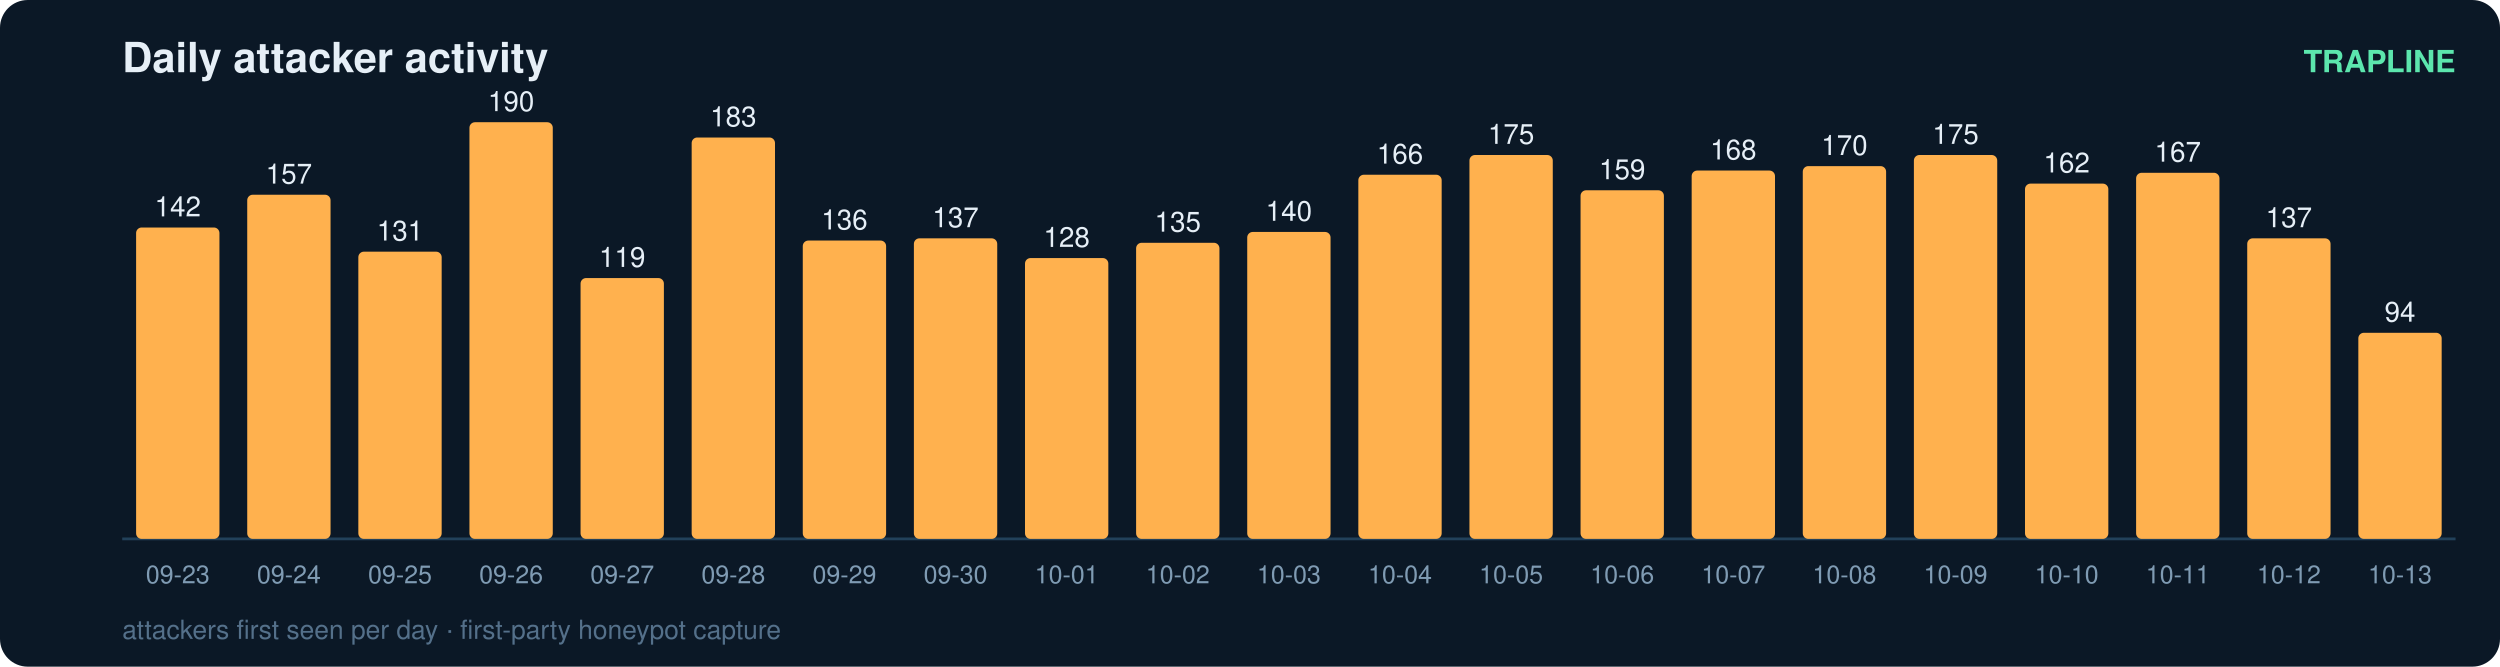
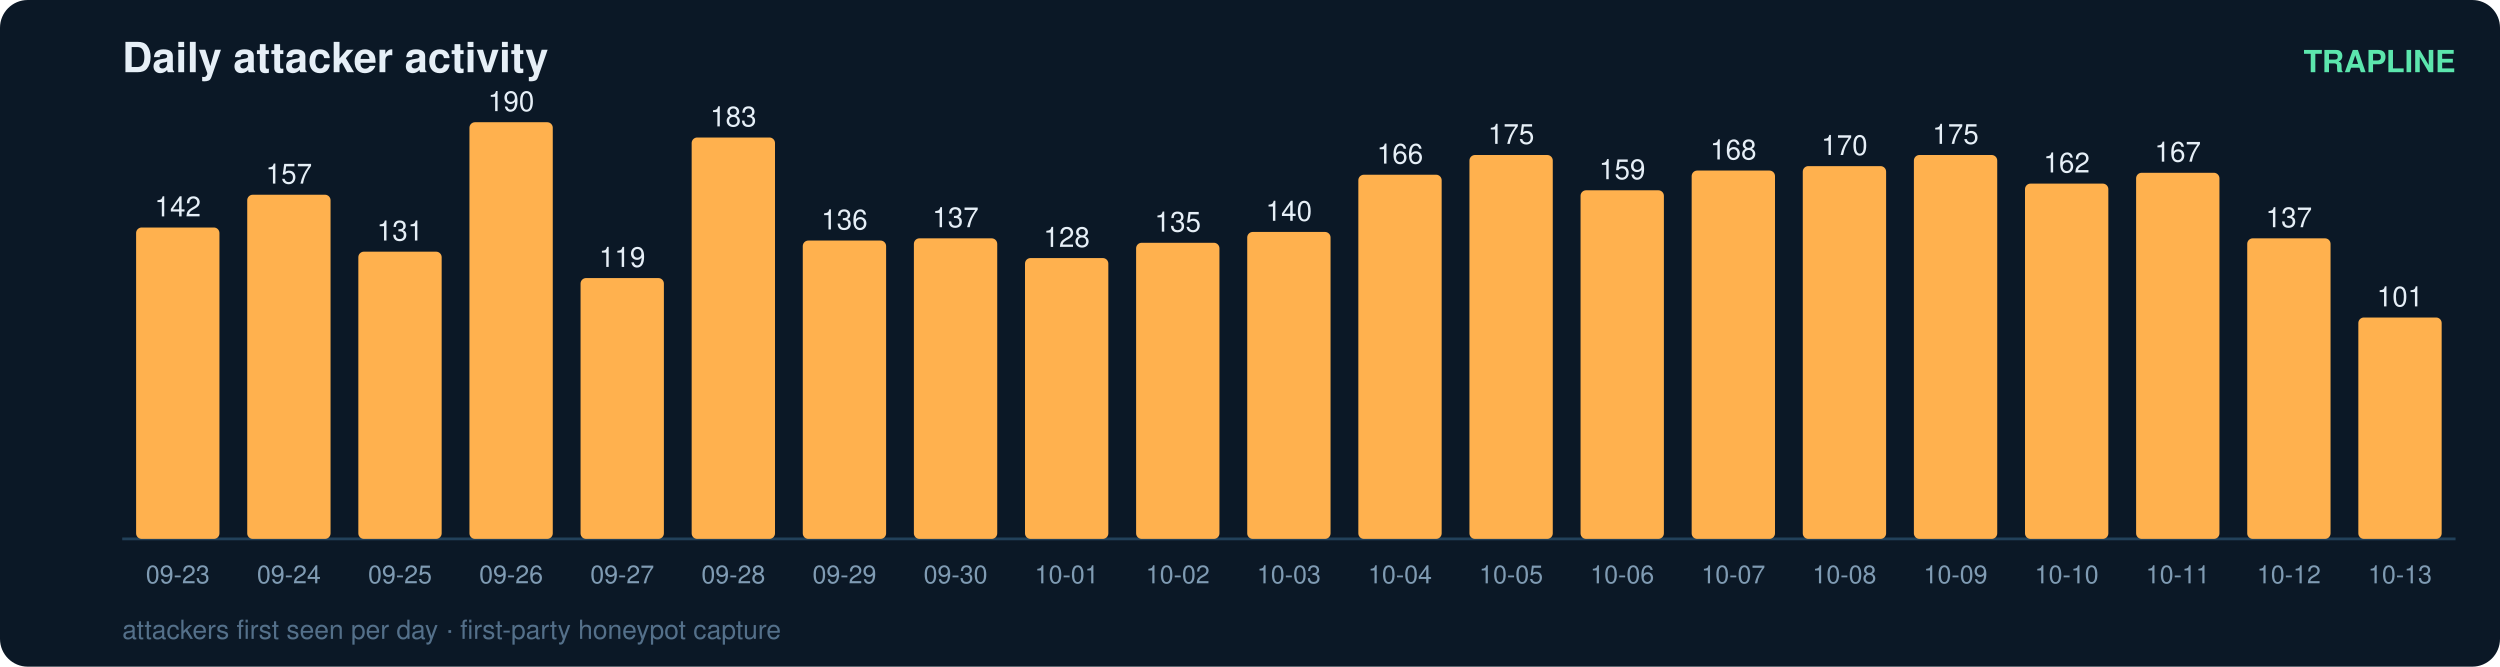
<svg xmlns="http://www.w3.org/2000/svg" width="900" height="240" viewBox="0 0 900 240" font-family="ui-sans-serif,Segoe UI,Helvetica,Arial">
  <rect width="900" height="240" rx="10" fill="#0b1826" />
  <text x="44" y="26" fill="#e6eff7" font-size="15" font-weight="700">Daily attacker activity</text>
  <text x="884" y="26" fill="#5ce6ad" font-size="11" text-anchor="end" font-weight="600">TRAPLINE</text>
  <line x1="44" y1="194" x2="884" y2="194" stroke="#22415a" stroke-width="1" />
  <rect x="49" y="81.9" width="30" height="112.1" rx="2" fill="#ffb14e" />
  <text x="64.0" y="77.9" fill="#e6eff7" font-size="10" text-anchor="middle" font-variant-numeric="tabular-nums">142</text>
  <text x="64.0" y="210.0" fill="#7f9bb3" font-size="9" text-anchor="middle">09-23</text>
  <rect x="89" y="70.1" width="30" height="123.9" rx="2" fill="#ffb14e" />
  <text x="104.0" y="66.1" fill="#e6eff7" font-size="10" text-anchor="middle" font-variant-numeric="tabular-nums">157</text>
  <text x="104.0" y="210.0" fill="#7f9bb3" font-size="9" text-anchor="middle">09-24</text>
  <rect x="129" y="90.6" width="30" height="103.4" rx="2" fill="#ffb14e" />
  <text x="144.0" y="86.6" fill="#e6eff7" font-size="10" text-anchor="middle" font-variant-numeric="tabular-nums">131</text>
  <text x="144.0" y="210.0" fill="#7f9bb3" font-size="9" text-anchor="middle">09-25</text>
  <rect x="169" y="44.0" width="30" height="150.0" rx="2" fill="#ffb14e" />
  <text x="184.0" y="40.0" fill="#e6eff7" font-size="10" text-anchor="middle" font-variant-numeric="tabular-nums">190</text>
  <text x="184.0" y="210.0" fill="#7f9bb3" font-size="9" text-anchor="middle">09-26</text>
  <rect x="209" y="100.1" width="30" height="93.9" rx="2" fill="#ffb14e" />
  <text x="224.0" y="96.1" fill="#e6eff7" font-size="10" text-anchor="middle" font-variant-numeric="tabular-nums">119</text>
  <text x="224.0" y="210.0" fill="#7f9bb3" font-size="9" text-anchor="middle">09-27</text>
  <rect x="249" y="49.5" width="30" height="144.5" rx="2" fill="#ffb14e" />
  <text x="264.0" y="45.5" fill="#e6eff7" font-size="10" text-anchor="middle" font-variant-numeric="tabular-nums">183</text>
  <text x="264.0" y="210.0" fill="#7f9bb3" font-size="9" text-anchor="middle">09-28</text>
  <rect x="289" y="86.6" width="30" height="107.4" rx="2" fill="#ffb14e" />
  <text x="304.0" y="82.6" fill="#e6eff7" font-size="10" text-anchor="middle" font-variant-numeric="tabular-nums">136</text>
  <text x="304.0" y="210.0" fill="#7f9bb3" font-size="9" text-anchor="middle">09-29</text>
  <rect x="329" y="85.8" width="30" height="108.2" rx="2" fill="#ffb14e" />
  <text x="344.0" y="81.8" fill="#e6eff7" font-size="10" text-anchor="middle" font-variant-numeric="tabular-nums">137</text>
  <text x="344.0" y="210.0" fill="#7f9bb3" font-size="9" text-anchor="middle">09-30</text>
  <rect x="369" y="92.9" width="30" height="101.1" rx="2" fill="#ffb14e" />
  <text x="384.0" y="88.9" fill="#e6eff7" font-size="10" text-anchor="middle" font-variant-numeric="tabular-nums">128</text>
  <text x="384.0" y="210.0" fill="#7f9bb3" font-size="9" text-anchor="middle">10-01</text>
  <rect x="409" y="87.4" width="30" height="106.6" rx="2" fill="#ffb14e" />
  <text x="424.0" y="83.4" fill="#e6eff7" font-size="10" text-anchor="middle" font-variant-numeric="tabular-nums">135</text>
  <text x="424.0" y="210.0" fill="#7f9bb3" font-size="9" text-anchor="middle">10-02</text>
  <rect x="449" y="83.5" width="30" height="110.5" rx="2" fill="#ffb14e" />
  <text x="464.0" y="79.5" fill="#e6eff7" font-size="10" text-anchor="middle" font-variant-numeric="tabular-nums">140</text>
  <text x="464.0" y="210.0" fill="#7f9bb3" font-size="9" text-anchor="middle">10-03</text>
  <rect x="489" y="62.9" width="30" height="131.1" rx="2" fill="#ffb14e" />
  <text x="504.0" y="58.9" fill="#e6eff7" font-size="10" text-anchor="middle" font-variant-numeric="tabular-nums">166</text>
  <text x="504.0" y="210.0" fill="#7f9bb3" font-size="9" text-anchor="middle">10-04</text>
  <rect x="529" y="55.8" width="30" height="138.2" rx="2" fill="#ffb14e" />
  <text x="544.0" y="51.8" fill="#e6eff7" font-size="10" text-anchor="middle" font-variant-numeric="tabular-nums">175</text>
  <text x="544.0" y="210.0" fill="#7f9bb3" font-size="9" text-anchor="middle">10-05</text>
  <rect x="569" y="68.5" width="30" height="125.5" rx="2" fill="#ffb14e" />
  <text x="584.0" y="64.5" fill="#e6eff7" font-size="10" text-anchor="middle" font-variant-numeric="tabular-nums">159</text>
  <text x="584.0" y="210.0" fill="#7f9bb3" font-size="9" text-anchor="middle">10-06</text>
  <rect x="609" y="61.4" width="30" height="132.6" rx="2" fill="#ffb14e" />
  <text x="624.0" y="57.4" fill="#e6eff7" font-size="10" text-anchor="middle" font-variant-numeric="tabular-nums">168</text>
  <text x="624.0" y="210.0" fill="#7f9bb3" font-size="9" text-anchor="middle">10-07</text>
  <rect x="649" y="59.8" width="30" height="134.2" rx="2" fill="#ffb14e" />
  <text x="664.0" y="55.8" fill="#e6eff7" font-size="10" text-anchor="middle" font-variant-numeric="tabular-nums">170</text>
  <text x="664.0" y="210.0" fill="#7f9bb3" font-size="9" text-anchor="middle">10-08</text>
  <rect x="689" y="55.8" width="30" height="138.2" rx="2" fill="#ffb14e" />
  <text x="704.0" y="51.8" fill="#e6eff7" font-size="10" text-anchor="middle" font-variant-numeric="tabular-nums">175</text>
  <text x="704.0" y="210.0" fill="#7f9bb3" font-size="9" text-anchor="middle">10-09</text>
  <rect x="729" y="66.1" width="30" height="127.9" rx="2" fill="#ffb14e" />
  <text x="744.0" y="62.1" fill="#e6eff7" font-size="10" text-anchor="middle" font-variant-numeric="tabular-nums">162</text>
  <text x="744.0" y="210.0" fill="#7f9bb3" font-size="9" text-anchor="middle">10-10</text>
  <rect x="769" y="62.2" width="30" height="131.8" rx="2" fill="#ffb14e" />
  <text x="784.0" y="58.2" fill="#e6eff7" font-size="10" text-anchor="middle" font-variant-numeric="tabular-nums">167</text>
  <text x="784.0" y="210.0" fill="#7f9bb3" font-size="9" text-anchor="middle">10-11</text>
  <rect x="809" y="85.8" width="30" height="108.2" rx="2" fill="#ffb14e" />
  <text x="824.0" y="81.8" fill="#e6eff7" font-size="10" text-anchor="middle" font-variant-numeric="tabular-nums">137</text>
  <text x="824.0" y="210.0" fill="#7f9bb3" font-size="9" text-anchor="middle">10-12</text>
-   <rect x="849" y="119.8" width="30" height="74.2" rx="2" fill="#ffb14e" />
-   <text x="864.0" y="115.8" fill="#e6eff7" font-size="10" text-anchor="middle" font-variant-numeric="tabular-nums">94</text>
+   <rect x="849" y="114.3" width="30" height="79.7" rx="2" fill="#ffb14e" />
+   <text x="864.0" y="110.3" fill="#e6eff7" font-size="10" text-anchor="middle" font-variant-numeric="tabular-nums">101</text>
  <text x="864.0" y="210.0" fill="#7f9bb3" font-size="9" text-anchor="middle">10-13</text>
  <text x="44" y="230" fill="#54708a" font-size="9.5">attackers first seen per day · first-party honeypot capture</text>
</svg>
